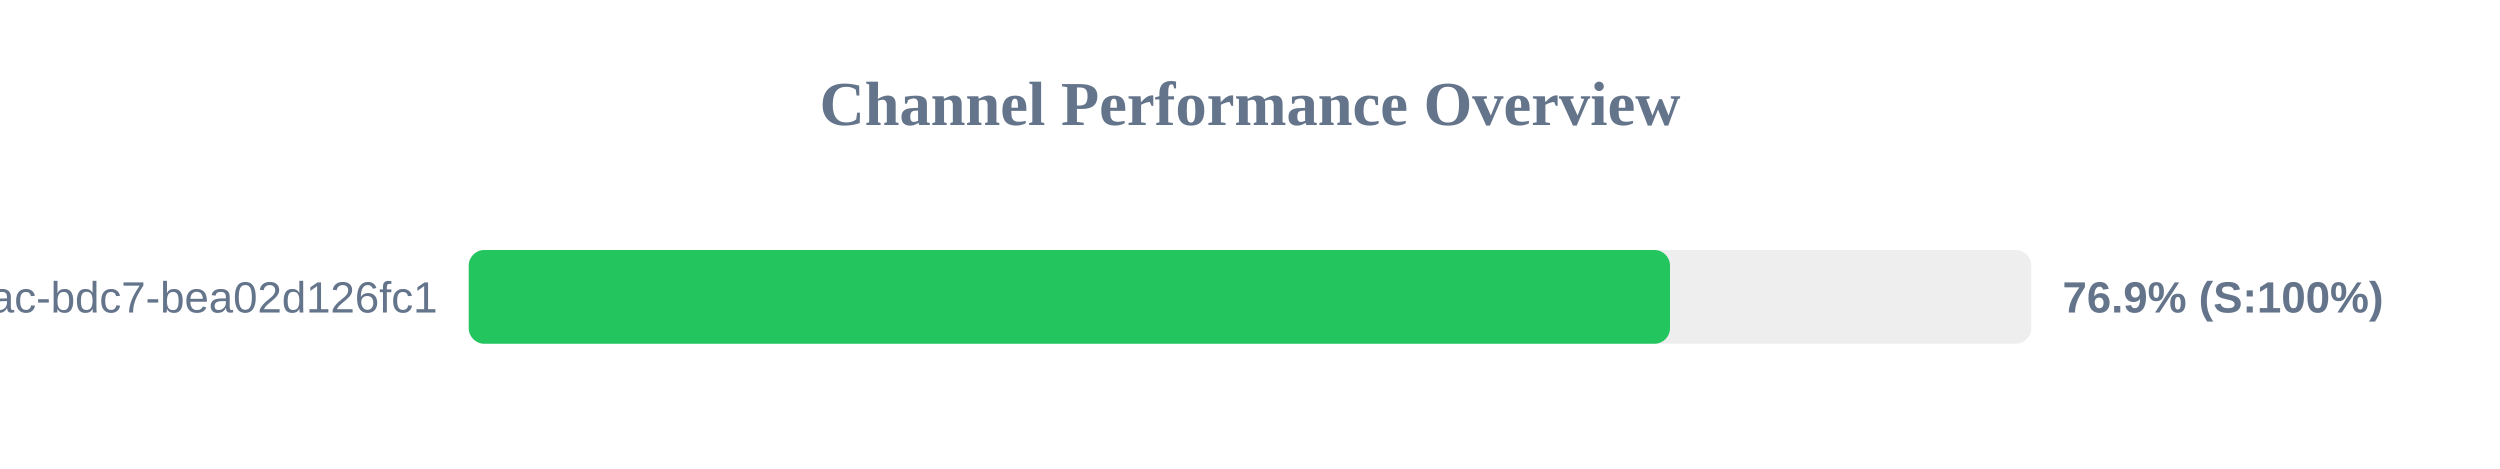
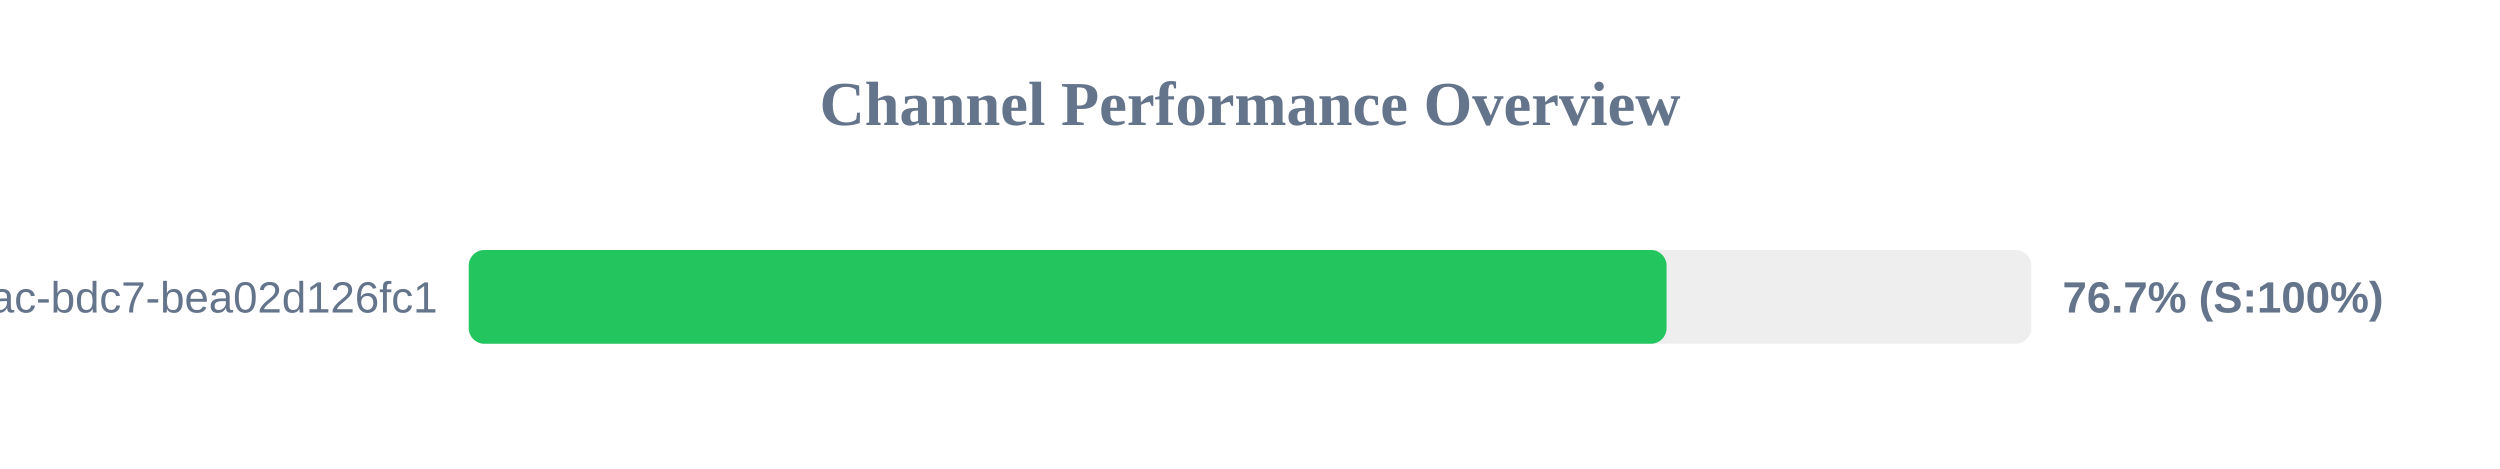
<svg xmlns="http://www.w3.org/2000/svg" width="800" height="150" version="1.1">
  <style>
        .row { font: 14px Arial; fill: #64748b; }
        .score { font: bold 14px Arial; fill: #64748b; }
    </style>
  <text x="400" y="40" text-anchor="middle" font-size="20px" font-weight="bold" fill="#64748b">Channel Performance Overview</text>
  <rect x="150" y="80" width="500" height="30" fill="#eee" rx="5" />
-   <rect x="150" y="80" width="384.4" height="30" fill="#22c55e" rx="5" />
+   <rect x="150" y="80" width="383.3" height="30" fill="#22c55e" rx="5" />
  <text x="140" y="100" text-anchor="end" class="row">?uuid=e31ad3e6-e341-42ac-bdc7-bea02d126fc1</text>
-   <text x="660" y="100" text-anchor="start" class="score">76.9% (S:100%)</text>
+   <text x="660" y="100" text-anchor="start" class="score">76.7% (S:100%)</text>
</svg>
